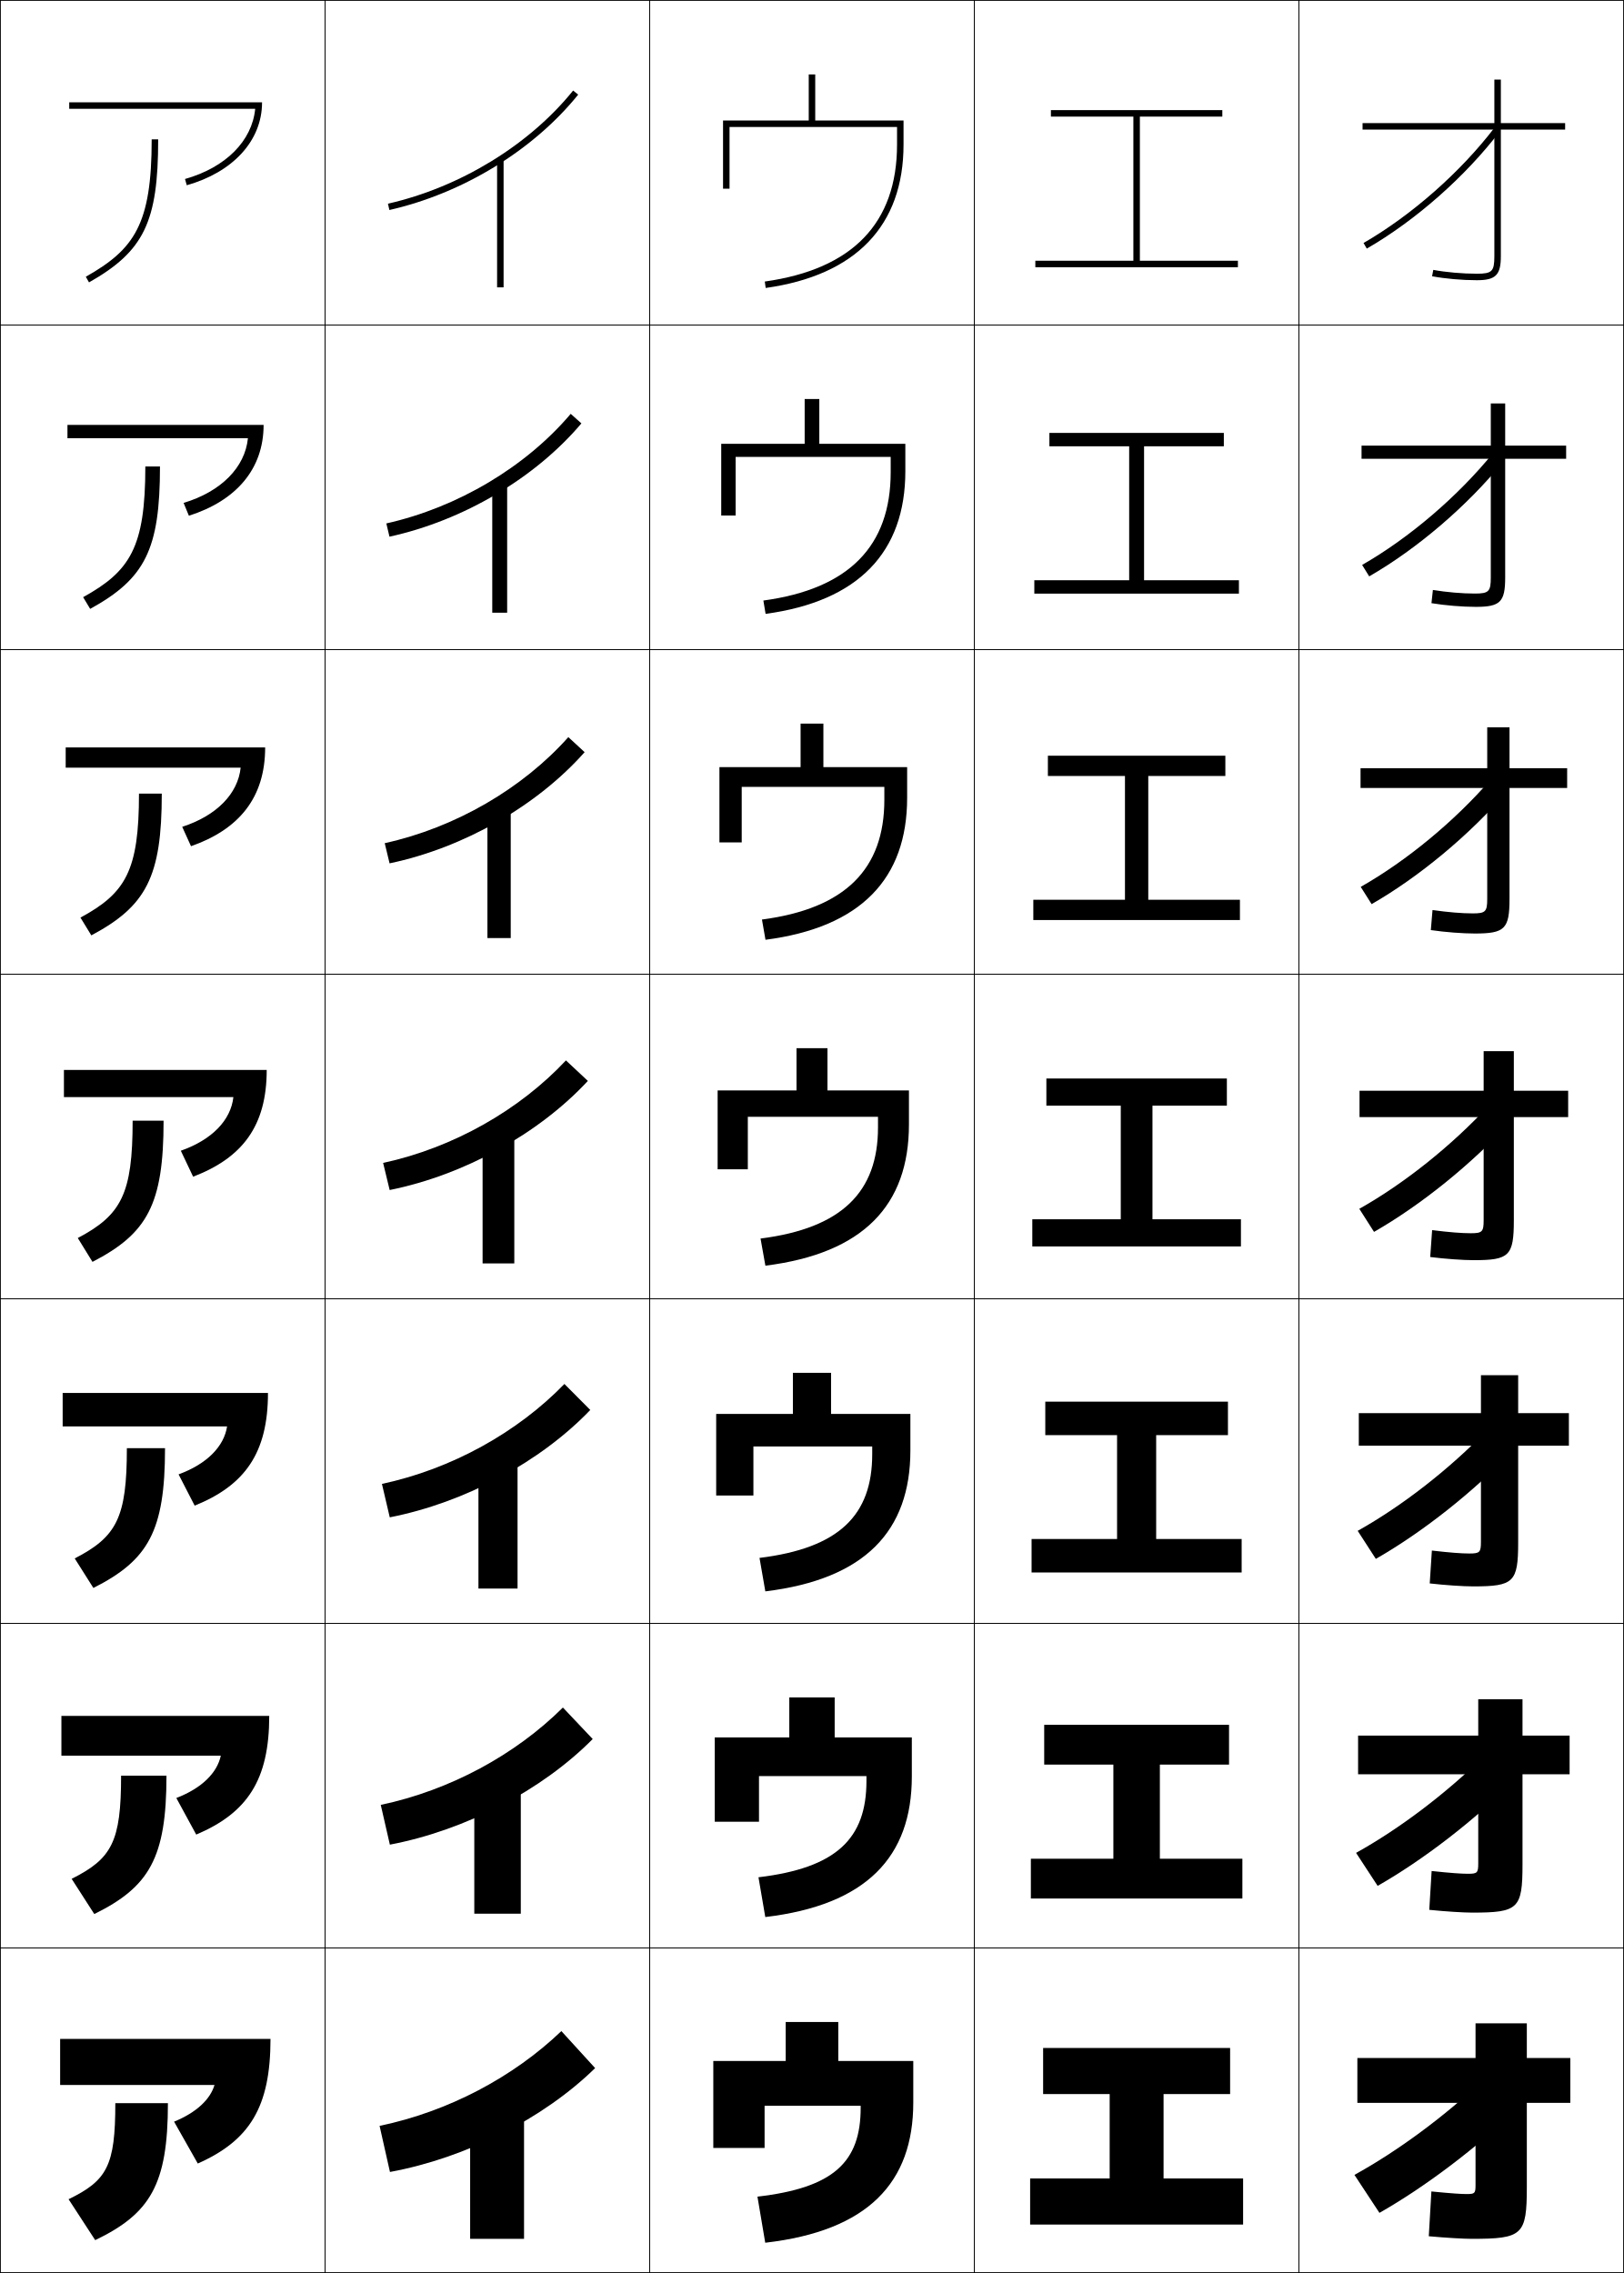
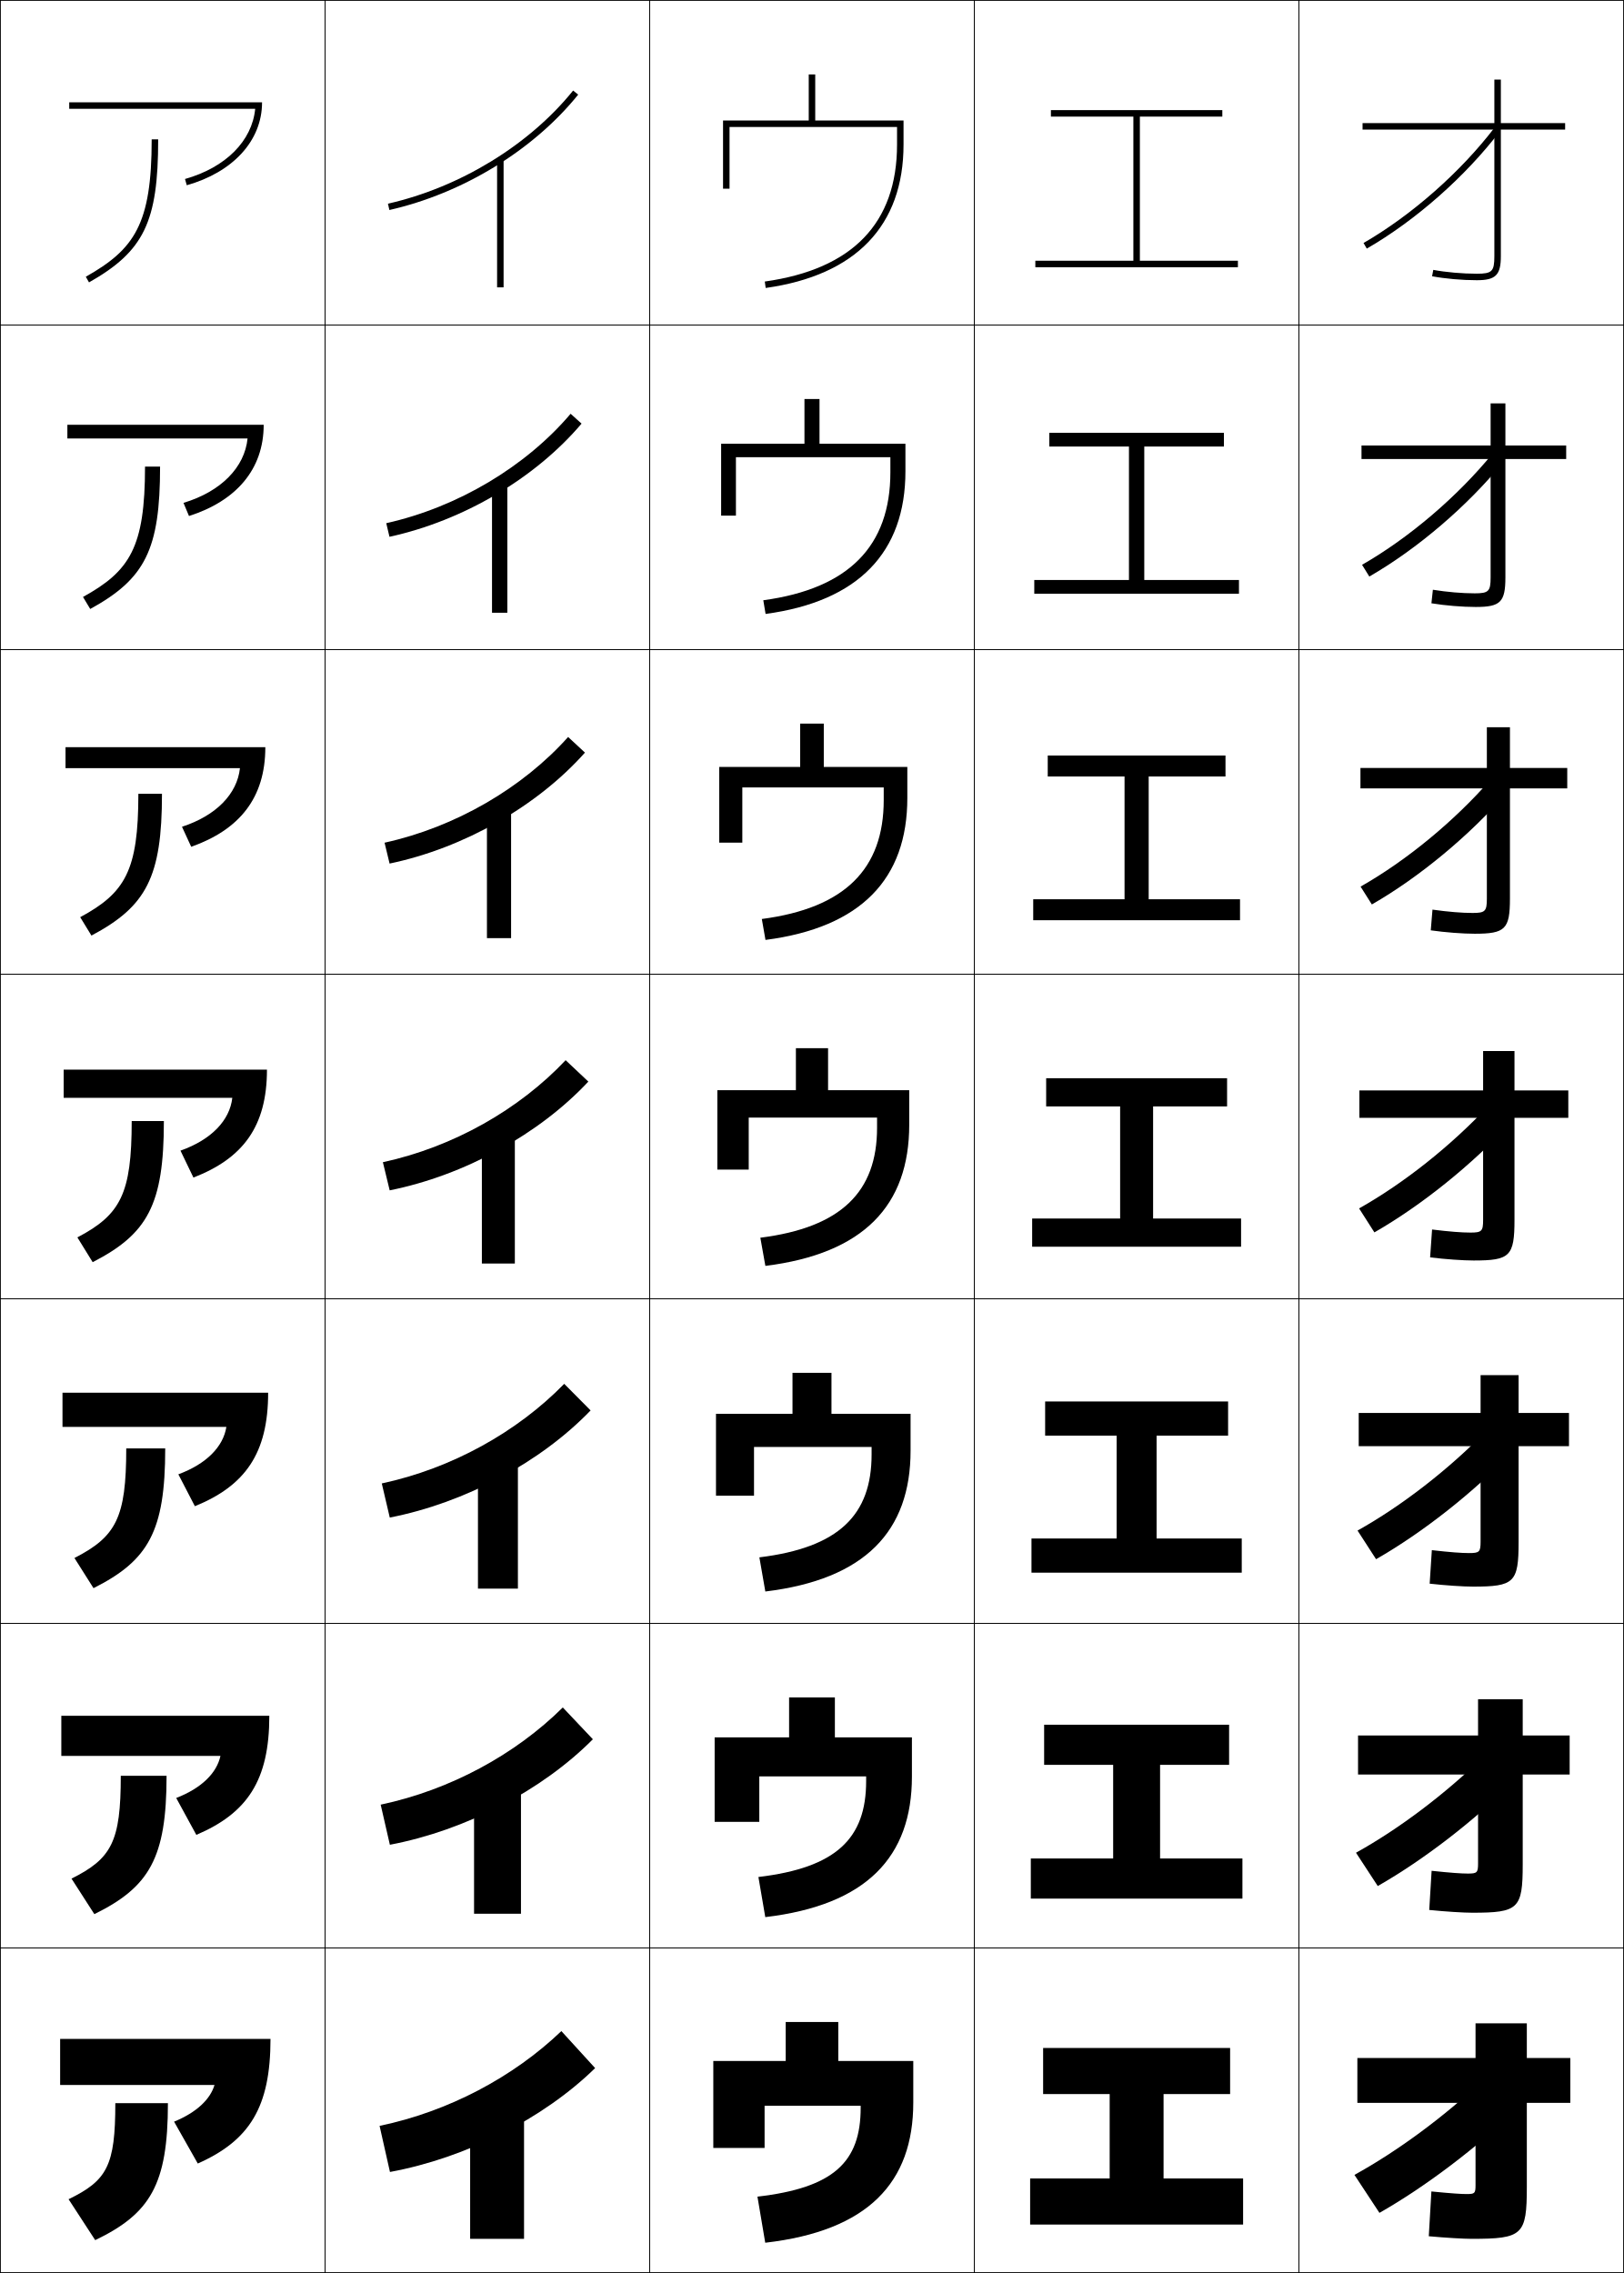
<svg xmlns="http://www.w3.org/2000/svg" width="500.25" height="700.25" viewBox="0 0 500.25 700.25" overflow="visible" enable-background="new 0 0 500.25 700.25" xml:space="preserve">
  <g id="glyphs">
    <g>
      <rect x="0.125" y="0.125" fill="none" stroke="#000000" stroke-width="0.25" width="100" height="100" />
      <rect x="400.125" y="0.125" fill="none" stroke="#000000" stroke-width="0.25" width="100" height="100" />
      <rect x="100.125" y="0.125" fill="none" stroke="#000000" stroke-width="0.25" width="100" height="100" />
      <rect x="200.125" y="0.125" fill="none" stroke="#000000" stroke-width="0.25" width="100" height="100" />
      <rect x="300.125" y="0.125" fill="none" stroke="#000000" stroke-width="0.25" width="100" height="100" />
      <rect x="0.125" y="100.125" fill="none" stroke="#000000" stroke-width="0.25" width="100" height="100" />
      <rect x="400.125" y="100.125" fill="none" stroke="#000000" stroke-width="0.25" width="100" height="100" />
      <rect x="100.125" y="100.125" fill="none" stroke="#000000" stroke-width="0.25" width="100" height="100" />
      <rect x="200.125" y="100.125" fill="none" stroke="#000000" stroke-width="0.25" width="100" height="100" />
      <rect x="300.125" y="100.125" fill="none" stroke="#000000" stroke-width="0.25" width="100" height="100" />
      <rect x="0.125" y="200.125" fill="none" stroke="#000000" stroke-width="0.25" width="100" height="100" />
      <rect x="400.125" y="200.125" fill="none" stroke="#000000" stroke-width="0.25" width="100" height="100" />
      <rect x="100.125" y="200.125" fill="none" stroke="#000000" stroke-width="0.25" width="100" height="100" />
      <rect x="200.125" y="200.125" fill="none" stroke="#000000" stroke-width="0.25" width="100" height="100" />
      <rect x="300.125" y="200.125" fill="none" stroke="#000000" stroke-width="0.25" width="100" height="100" />
      <rect x="0.125" y="300.125" fill="none" stroke="#000000" stroke-width="0.25" width="100" height="100" />
      <rect x="400.125" y="300.125" fill="none" stroke="#000000" stroke-width="0.25" width="100" height="100" />
      <rect x="100.125" y="300.125" fill="none" stroke="#000000" stroke-width="0.25" width="100" height="100" />
      <rect x="200.125" y="300.125" fill="none" stroke="#000000" stroke-width="0.25" width="100" height="100" />
      <rect x="300.125" y="300.125" fill="none" stroke="#000000" stroke-width="0.25" width="100" height="100" />
      <rect x="0.125" y="400.125" fill="none" stroke="#000000" stroke-width="0.25" width="100" height="100" />
      <rect x="400.125" y="400.125" fill="none" stroke="#000000" stroke-width="0.25" width="100" height="100" />
      <rect x="100.125" y="400.125" fill="none" stroke="#000000" stroke-width="0.25" width="100" height="100" />
      <rect x="200.125" y="400.125" fill="none" stroke="#000000" stroke-width="0.25" width="100" height="100" />
      <rect x="300.125" y="400.125" fill="none" stroke="#000000" stroke-width="0.25" width="100" height="100" />
      <rect x="0.125" y="500.125" fill="none" stroke="#000000" stroke-width="0.25" width="100" height="100" />
      <rect x="400.125" y="500.125" fill="none" stroke="#000000" stroke-width="0.25" width="100" height="100" />
      <rect x="100.125" y="500.125" fill="none" stroke="#000000" stroke-width="0.25" width="100" height="100" />
      <rect x="200.125" y="500.125" fill="none" stroke="#000000" stroke-width="0.25" width="100" height="100" />
      <rect x="300.125" y="500.125" fill="none" stroke="#000000" stroke-width="0.25" width="100" height="100" />
      <rect x="0.125" y="600.125" fill="none" stroke="#000000" stroke-width="0.25" width="100" height="100" />
      <rect x="400.125" y="600.125" fill="none" stroke="#000000" stroke-width="0.25" width="100" height="100" />
      <rect x="100.125" y="600.125" fill="none" stroke="#000000" stroke-width="0.25" width="100" height="100" />
      <rect x="200.125" y="600.125" fill="none" stroke="#000000" stroke-width="0.25" width="100" height="100" />
      <rect x="300.125" y="600.125" fill="none" stroke="#000000" stroke-width="0.25" width="100" height="100" />
    </g>
    <g>
      <path d="M119.503,62.75l0.443,1.95c22.61-5.136,44.351-18.424,58.157-35.547      l-1.557-1.256C163.014,44.682,141.688,57.71,119.503,62.75z" />
-       <path d="M119.007,161.255l0.967,4.083c22.765-4.976,44.91-18.088,59.122-34.903      l-3.289-2.943C162.021,143.775,141.015,156.332,119.007,161.255z" />
-       <path d="M118.513,259.761l1.491,6.216c22.92-4.816,45.469-17.751,60.087-34.259      l-5.02-4.631C161.029,242.869,140.342,254.954,118.513,259.761z" />
-       <path d="M118.018,358.267l2.015,8.349c23.075-4.656,46.028-17.414,61.052-33.615      l-6.752-6.318C160.037,341.962,139.668,353.575,118.018,358.267z" />
-       <path d="M117.653,457.153l2.41,10.298c23.196-4.544,46.448-17.088,61.768-33.076      l-7.968-8.013C159.393,441.276,139.165,452.546,117.653,457.153z" />
-       <path d="M117.29,556.039l2.805,12.249c23.316-4.433,46.868-16.762,62.484-32.538      l-9.184-9.706C158.75,540.592,138.663,551.518,117.29,556.039z" />
+       <path d="M118.983,161.182l0.993,4.191c22.773-4.969,44.938-18.067,59.17-34.868      l-3.37-3.034C161.979,143.729,140.981,156.263,118.983,161.182z" />
+       <path d="M118.464,259.613l1.544,6.431c22.936-4.802,45.524-17.708,60.183-34.188      l-5.183-4.812C160.943,242.777,140.274,254.816,118.464,259.613z" />
+       <path d="M117.945,358.045l2.094,8.672c23.099-4.635,46.111-17.35,61.195-33.508      l-6.996-6.59C159.908,341.825,139.566,353.369,117.945,358.045z" />
+       <path d="M117.605,457.005l2.462,10.515c23.211-4.53,46.503-17.045,61.864-33.005      l-8.131-8.194C159.307,441.186,139.097,452.408,117.605,457.005z" />
+       <path d="M117.266,555.966l2.831,12.356c23.325-4.426,46.896-16.74,62.532-32.503      l-9.265-9.797C158.707,540.546,138.629,551.448,117.266,555.966z" />
      <path d="M116.926,654.926L120.125,669.125c23.438-4.321,47.287-16.436,63.2-32      l-10.399-11.4C158.105,639.906,138.16,650.488,116.926,654.926z" />
    </g>
    <g>
      <rect x="153.125" y="49.325" width="2" height="39.2" />
-       <rect x="151.636" y="149.247" width="4.589" height="39.511" />
-       <rect x="150.147" y="249.17" width="7.179" height="39.822" />
-       <rect x="148.658" y="349.092" width="9.768" height="40.133" />
-       <rect x="147.38" y="449.036" width="12.045" height="40.355" />
-       <rect x="146.103" y="548.981" width="14.323" height="40.576" />
+       <rect x="151.562" y="149.244" width="4.719" height="39.526" />
+       <rect x="149.999" y="249.163" width="7.438" height="39.852" />
+       <rect x="148.436" y="349.081" width="10.156" height="40.178" />
+       <rect x="147.232" y="449.029" width="12.304" height="40.385" />
+       <rect x="146.029" y="548.978" width="14.452" height="40.592" />
      <rect x="144.825" y="648.926" width="16.601" height="40.799" />
    </g>
    <g>
      <path d="M46.725,42.925c0,26.187-5.316,33.856-20.291,42.33l0.984,1.74      C44.344,77.418,48.725,68.357,48.725,42.925H46.725z" />
-       <path d="M25.609,183.97l2.166,3.609c16.91-9.292,21.505-18.317,21.505-43.877      h-4.511C44.769,168.66,40.074,175.959,25.609,183.97z" />
-       <path d="M24.785,282.685l3.347,5.479c16.894-9.006,21.704-17.995,21.704-43.683      h-7.023C42.813,268.207,38.74,275.138,24.785,282.685z" />
-       <path d="M23.961,381.4l4.528,7.348c16.878-8.721,21.902-17.673,21.902-43.49      h-9.534C40.857,367.754,37.406,374.316,23.961,381.4z" />
-       <path d="M23.015,480.108l5.752,9.099c16.886-8.527,22.068-17.462,22.068-43.061      H39.08C39.08,467.576,35.934,473.456,23.015,480.108z" />
-       <path d="M22.07,578.817l6.976,10.849c16.894-8.334,22.234-17.252,22.234-42.63      H37.303C37.303,567.399,34.462,572.597,22.07,578.817z" />
+       <path d="M25.568,183.906l2.225,3.704c16.911-9.278,21.517-18.302,21.517-43.87      h-4.637C44.673,168.663,39.989,175.928,25.568,183.906z" />
+       <path d="M24.703,282.558l3.466,5.667c16.895-8.98,21.726-17.966,21.726-43.67      H42.622C42.622,268.214,38.571,275.075,24.703,282.558z" />
+       <path d="M23.838,381.209l4.707,7.631c16.879-8.682,21.936-17.63,21.936-43.471      h-9.91C40.57,367.765,37.152,374.223,23.838,381.209z" />
+       <path d="M22.933,479.981l5.872,9.286c16.886-8.501,22.09-17.433,22.09-43.047      H38.889C38.889,467.584,35.764,473.394,22.933,479.981z" />
+       <path d="M22.029,578.753l7.036,10.943c16.894-8.32,22.245-17.237,22.245-42.623      H37.207C37.207,567.403,34.377,572.565,22.029,578.753z" />
      <path d="M51.725,647.926H35.525c0,19.297-2.536,23.812-14.4,29.6L29.325,690.125      C46.227,681.984,51.725,673.084,51.725,647.926z" />
    </g>
    <g>
      <path d="M21.325,31.525v2h57.287c-0.966,9.892-9.055,18.071-21.623,21.62      l0.544,1.925c14.089-3.979,23.191-13.613,23.191-25.545H21.325z" />
-       <path d="M20.78,130.892v4.123h55.592c-0.905,8.95-8.211,16.42-19.813,19.919      l1.626,3.949c14.454-4.589,23.017-14.284,23.017-27.99H20.78z" />
-       <path d="M20.236,230.258v6.245h53.896c-0.844,8.009-7.369,14.769-18.003,18.219      l2.708,5.972c14.818-5.2,22.843-14.954,22.843-30.436H20.236z" />
-       <path d="M19.691,329.625v8.367h52.201c-0.783,7.068-6.525,13.118-16.192,16.518      l3.789,7.996c15.183-5.811,22.669-15.625,22.669-32.881H19.691z" />
-       <path d="M19.302,429.125v10.312h50.651c-0.953,6.165-6.159,11.552-14.945,14.778      l4.959,9.631c15.437-6.24,22.579-16.188,22.579-34.721H19.302z" />
-       <path d="M18.914,528.625v12.256H68.016c-1.124,5.263-5.793,9.986-13.699,13.039      l6.13,11.266c15.691-6.669,22.489-16.749,22.489-36.561H18.914z" />
+       <path d="M20.754,130.858v4.229h55.507c-0.905,8.907-8.178,16.342-19.737,19.836      l1.692,4.047c14.473-4.619,23.012-14.317,23.012-28.113H20.754z" />
+       <path d="M20.184,230.192v6.459h53.727c-0.844,7.921-7.301,14.613-17.851,18.053      l2.84,6.168c14.856-5.258,22.832-15.021,22.832-30.68H20.184z" />
+       <path d="M19.613,329.525v8.688h51.947c-0.783,6.937-6.424,12.884-15.965,16.27      l3.988,8.29c15.24-5.898,22.652-15.725,22.652-33.248H19.613z" />
+       <path d="M19.25,429.059v10.525h50.482c-0.954,6.078-6.092,11.396-14.794,14.613      l5.093,9.826c15.475-6.298,22.568-16.253,22.568-34.965H19.25z" />
+       <path d="M18.888,528.592v12.363h49.017c-1.124,5.219-5.76,9.908-13.624,12.956      l6.197,11.363c15.71-6.697,22.484-16.782,22.484-36.683H18.888z" />
      <path d="M18.525,628.125v14.2h47.552C64.783,646.686,60.649,650.746,53.625,653.625      l7.301,12.9c15.944-7.098,22.399-17.312,22.399-38.4H18.525z" />
    </g>
    <g>
      <path d="M251.125,37.125V22.925h-2V37.125h-26.4v21h2v-19h51.601v5.4      c0,24.208-13.707,38.41-40.739,42.209l0.277,1.98      c27.779-3.904,42.462-19.185,42.462-44.19V37.125H251.125z" />
-       <path d="M222.169,136.725v22.1h4.434V140.769h47.767v4.689      c0,22.769-12.857,35.961-39.219,39.552l0.683,4.107      c28.58-3.863,43.048-18.999,43.048-43.97v-8.423h-26.5v-13.8h-4.512v13.8      H222.169z" />
-       <path d="M221.614,236.325v23.199h6.867v-17.11h43.934v3.978      c0,21.328-12.009,33.512-37.7,36.895l1.088,6.233      c29.379-3.821,43.634-18.812,43.634-43.75v-9.445h-25.8V222.925h-7.023v13.4      H221.614z" />
-       <path d="M221.059,335.925v24.299h9.3v-16.166h40.1v3.267      c0,19.888-11.159,31.062-36.18,34.237l1.493,8.359      c30.18-3.78,44.221-18.625,44.221-43.529V335.925h-25.1v-13h-9.535v13H221.059z" />
-       <path d="M220.613,435.592v25.133h11.467v-15.111h36.599v2.378      c0,18.831-10.205,28.938-34.719,31.958l1.795,10.308      c30.685-3.741,44.681-18.597,44.681-43.42v-11.245h-24.434v-12.667h-11.757      v12.667H220.613z" />
-       <path d="M220.169,535.259v25.966h13.634v-14.056h33.099v1.489      c0,17.774-9.252,26.811-33.259,29.679l2.097,12.254      c31.19-3.701,45.141-18.567,45.141-43.311v-12.021h-23.767v-12.333h-13.978v12.333      H220.169z" />
+       <path d="M252.443,122.925h-4.637v13.777h-25.667v22.156h4.556v-18.007h47.578v4.652      c0,22.698-12.816,35.841-39.145,39.422l0.703,4.214      c28.613-3.859,43.079-18.996,43.079-43.962v-8.475h-26.467V122.925z" />
+       <path d="M253.762,222.926h-7.273v13.355h-24.934v23.311h7.111v-17.015h43.556v3.904      c0,21.187-11.926,33.272-37.55,36.635l1.128,6.448      c29.447-3.816,43.695-18.807,43.695-43.735v-9.548h-25.733V222.926z" />
+       <path d="M220.97,335.858v24.467h9.667v-16.022h39.533v3.156      c0,19.676-11.035,30.703-35.955,33.848l1.553,8.682      c30.281-3.771,44.312-18.618,44.312-43.508v-10.622h-25v-12.933h-9.91v12.933H220.97z" />
+       <path d="M256.128,422.926h-12.007v12.621h-23.567v25.244h11.712v-15.015h36.222v2.305      c0,18.689-10.123,28.697-34.57,31.698l1.835,10.521      c30.753-3.735,44.742-18.592,44.742-43.405V435.547h-24.367V422.926z" />
+       <path d="M257.177,522.926h-14.103v12.311h-22.934v26.021h13.756v-14.007h32.911v1.452      c0,17.704-9.211,26.69-33.185,29.549l2.117,12.361      c31.224-3.698,45.171-18.565,45.171-43.304v-12.073h-23.733V522.926z" />
      <path d="M235.725,690.926c31.695-3.662,45.601-18.539,45.601-43.201v-12.799h-23.101      v-12h-16.199v12h-22.301v26.799h15.801v-13H265.125v0.601      c0,16.718-8.299,24.685-31.8,27.399L235.725,690.926z" />
    </g>
    <g>
      <polygon points="351.125,80.325 351.125,35.925 376.525,35.925 376.525,33.925 323.725,33.925       323.725,35.925 349.125,35.925 349.125,80.325 318.926,80.325 318.926,82.325       381.325,82.325 381.325,80.325 " />
-       <polygon points="323.258,133.369 323.258,137.491 347.831,137.491 347.831,178.758       318.614,178.758 318.614,182.881 381.636,182.881 381.636,178.758 352.419,178.758       352.419,137.491 376.992,137.491 376.992,133.369 " />
-       <polygon points="322.792,232.814 322.792,239.059 346.536,239.059 346.536,277.192       318.304,277.192 318.304,283.437 381.947,283.437 381.947,277.192 353.714,277.192       353.714,239.059 377.459,239.059 377.459,232.814 " />
-       <polygon points="317.992,383.992 382.258,383.992 382.258,375.625 355.008,375.625       355.008,340.625 377.926,340.625 377.926,332.258 322.325,332.258 322.325,340.625       345.242,340.625 345.242,375.625 317.992,375.625 " />
-       <polygon points="321.991,431.813 321.991,442.125 344.103,442.125 344.103,474.125 317.77,474.125       317.77,484.437 382.48,484.437 382.48,474.125 356.147,474.125 356.147,442.125       378.259,442.125 378.259,431.813 " />
-       <polygon points="321.658,531.37 321.658,543.625 342.964,543.625 342.964,572.625 317.548,572.625       317.548,584.881 382.703,584.881 382.703,572.625 357.286,572.625 357.286,543.625       378.593,543.625 378.593,531.37 " />
+       <polygon points="323.236,133.34 323.236,137.569 347.766,137.569 347.766,178.681       318.6,178.681 318.6,182.91 381.651,182.91 381.651,178.681 352.484,178.681       352.484,137.569 377.014,137.569 377.014,133.34 " />
+       <polygon points="322.747,232.755 322.747,239.215 346.406,239.215 346.406,277.037       318.273,277.037 318.273,283.495 381.977,283.495 381.977,277.037 353.844,277.037       353.844,239.215 377.503,239.215 377.503,232.755 " />
+       <polygon points="322.259,332.17 322.259,340.859 345.047,340.859 345.047,375.393       317.947,375.393 317.947,384.08 382.303,384.08 382.303,375.393 355.203,375.393       355.203,340.859 377.992,340.859 377.992,332.17 " />
+       <polygon points="321.947,431.755 321.947,442.281 343.973,442.281 343.973,473.97       317.74,473.97 317.74,484.495 382.51,484.495 382.51,473.97 356.277,473.97       356.277,442.281 378.303,442.281 378.303,431.755 " />
+       <polygon points="321.637,531.341 321.637,543.703 342.899,543.703 342.899,572.548       317.532,572.548 317.532,584.91 382.718,584.91 382.718,572.548 357.352,572.548       357.352,543.703 378.614,543.703 378.614,531.341 " />
      <polygon points="358.426,645.125 378.926,645.125 378.926,630.926 321.325,630.926       321.325,645.125 341.825,645.125 341.825,671.125 317.325,671.125 317.325,685.325       382.926,685.325 382.926,671.125 358.426,671.125 " />
    </g>
    <g>
      <path d="M482.125,37.925h-19.8V24.525h-2V37.925h-40.601v2h40.601v39      c0,4.693-0.706,5.4-5.399,5.4c-4.42,0-9.561-0.453-13.415-1.183      l-0.371,1.965c3.968,0.751,9.25,1.218,13.786,1.218      c5.809,0,7.399-1.591,7.399-7.4v-39H482.125V37.925z" />
-       <path d="M419.413,137.292h39.812v-13h4.434v13h18.777v4.044h-18.777v36.578      c0,7.548-1.522,9.044-9.044,9.044c-4.113,0-9.452-0.437-13.667-1.136      L441.392,181.75c4.327,0.708,9.035,1.108,12.911,1.108      c4.299,0,4.922-0.616,4.922-4.922v-36.601h-39.812V137.292z" />
-       <path d="M419.103,236.659H458.125v-12.6h6.867v12.6h17.755v6.089h-17.755v34.155      c0,9.287-1.454,10.688-10.688,10.688c-3.69,0-9.088-0.408-13.549-1.054      l0.518-6.18c4.801,0.686,9.076,1.035,12.408,1.035      c3.904,0,4.444-0.526,4.444-4.444v-34.2h-39.022V236.659z" />
-       <path d="M418.791,336.025h38.234v-12.2h9.3v12.2h16.733v8.133h-16.733v31.733      c0,11.026-1.386,12.333-12.333,12.333c-3.268,0-8.722-0.379-13.43-0.973      l0.591-8.287c5.273,0.664,9.117,0.961,11.905,0.961      c3.51,0,3.967-0.437,3.967-3.967v-31.801h-38.234V336.025z" />
-       <path d="M418.568,435.358h37.624v-11.7h11.466v11.7h15.622v10.021h-15.622v29.789      c0,12.306-1.348,13.556-13.889,13.556c-2.969,0-8.467-0.358-13.354-0.915      l0.661-10.125c5.607,0.648,9.14,0.908,11.537,0.908      c3.199,0,3.578-0.354,3.578-3.578v-29.635h-37.624V435.358z" />
-       <path d="M418.347,534.692h37.012v-11.2h13.634v11.2h14.511v11.91h-14.511v27.845      c0,13.585-1.31,14.777-15.444,14.777c-2.67,0-8.213-0.337-13.277-0.856      l0.731-11.963c5.941,0.633,9.161,0.854,11.167,0.854      c2.891,0,3.189-0.271,3.189-3.189v-27.467h-37.012V534.692z" />
+       <path d="M419.398,137.258h39.771v-12.978h4.556v12.978h18.725v4.148h-18.725v36.459      c0,7.633-1.521,9.126-9.126,9.126c-4.093,0-9.436-0.436-13.662-1.133      l0.449-4.172c4.35,0.707,9.037,1.104,12.887,1.104      c4.278,0,4.896-0.61,4.896-4.896V141.406h-39.771V137.258z" />
+       <path d="M419.073,236.592h38.941v-12.556H465.125v12.556h17.651v6.296H465.125v33.918      c0,9.458-1.449,10.852-10.852,10.852c-3.65,0-9.053-0.406-13.538-1.047      l0.527-6.38c4.845,0.684,9.079,1.027,12.359,1.027      c3.863,0,4.393-0.514,4.393-4.392v-33.978h-38.941V236.592z" />
+       <path d="M418.747,335.926h38.112v-12.134h9.666v12.134h16.577v8.443h-16.577v31.378      c0,11.282-1.379,12.578-12.578,12.578c-3.207,0-8.67-0.375-13.414-0.962l0.605-8.588      c5.34,0.661,9.121,0.949,11.831,0.949c3.448,0,3.89-0.418,3.89-3.889      v-31.467h-38.112V335.926z" />
+       <path d="M418.539,435.292h37.542v-11.656h11.711v11.656h15.518v10.229h-15.518v29.552      c0,12.477-1.343,13.72-14.053,13.72c-2.928,0-8.432-0.355-13.343-0.908      l0.671-10.325c5.652,0.646,9.142,0.899,11.487,0.899      c3.158,0,3.526-0.341,3.526-3.525v-29.412h-37.542V435.292z" />
+       <path d="M418.332,534.659h36.972v-11.179h13.755v11.179h14.459v12.014h-14.459v27.726      c0,13.671-1.307,14.859-15.526,14.859c-2.648,0-8.195-0.336-13.271-0.853      l0.736-12.063c5.963,0.632,9.162,0.851,11.143,0.851      c2.869,0,3.164-0.265,3.164-3.164v-27.355h-36.972V534.659z" />
      <path d="M440.125,688.926L440.926,675.125c6.275,0.617,9.184,0.801,10.799,0.801      c2.58,0,2.801-0.188,2.801-2.801v-25.3H418.125v-13.8h36.4v-10.7h15.8      v10.7h13.399v13.8h-13.399v25.899c0,14.865-1.271,16-17,16      C450.955,689.725,445.367,689.408,440.125,688.926z" />
    </g>
    <g>
      <path d="M420.025,74.859l1,1.732c15.087-8.71,30.449-22.266,41.096-36.261      l-1.592-1.211C450.036,52.914,434.895,66.274,420.025,74.859z" />
-       <path d="M419.592,174.04l2.178,3.525c14.883-8.572,30.316-21.797,41.419-35.503      l-3.26-2.498C449.073,152.934,434.118,165.72,419.592,174.04z" />
-       <path d="M419.158,273.221l3.355,5.318c14.68-8.432,30.185-21.329,41.743-34.745      l-4.93-3.784C448.111,252.955,433.343,265.166,419.158,273.221z" />
-       <path d="M418.725,372.402l4.533,7.111c14.477-8.293,30.053-20.859,42.066-33.986      l-6.598-5.071C447.148,352.975,432.566,364.611,418.725,372.402z" />
-       <path d="M418.225,471.61L423.813,480.25c14.336-8.196,29.969-20.531,42.311-33.457      l-8.031-6.214C446.26,452.789,431.816,464.011,418.225,471.61z" />
-       <path d="M417.725,570.817l6.646,10.17c14.195-8.1,29.883-20.203,42.555-32.928      l-9.466-7.357C445.372,552.604,431.066,563.41,417.725,570.817z" />
+       <path d="M419.569,173.999l2.237,3.616c14.873-8.565,30.311-21.775,41.436-35.468      l-3.345-2.562C449.025,152.933,434.079,165.691,419.569,173.999z" />
+       <path d="M419.114,273.138l3.474,5.501c14.66-8.421,30.173-21.285,41.775-34.675      l-5.099-3.914C448.015,252.952,433.265,265.108,419.114,273.138z" />
+       <path d="M418.658,372.277l4.711,7.385c14.447-8.275,30.035-20.794,42.115-33.882      l-6.852-5.266C447.004,352.971,432.449,364.525,418.658,372.277z" />
+       <path d="M418.181,471.526l5.707,8.823c14.316-8.186,29.957-20.488,42.343-33.388      l-8.2-6.344C446.164,452.786,431.738,463.953,418.181,471.526z" />
+       <path d="M417.702,570.776l6.705,10.261c14.186-8.095,29.877-20.182,42.57-32.894      l-9.55-7.422C445.324,552.603,431.027,563.382,417.702,570.776z" />
      <path d="M456.825,640.825c-12.341,11.593-26.509,21.984-39.601,29.2l7.701,11.699      c14.055-8.004,29.799-19.876,42.799-32.399L456.825,640.825z" />
    </g>
  </g>
</svg>
